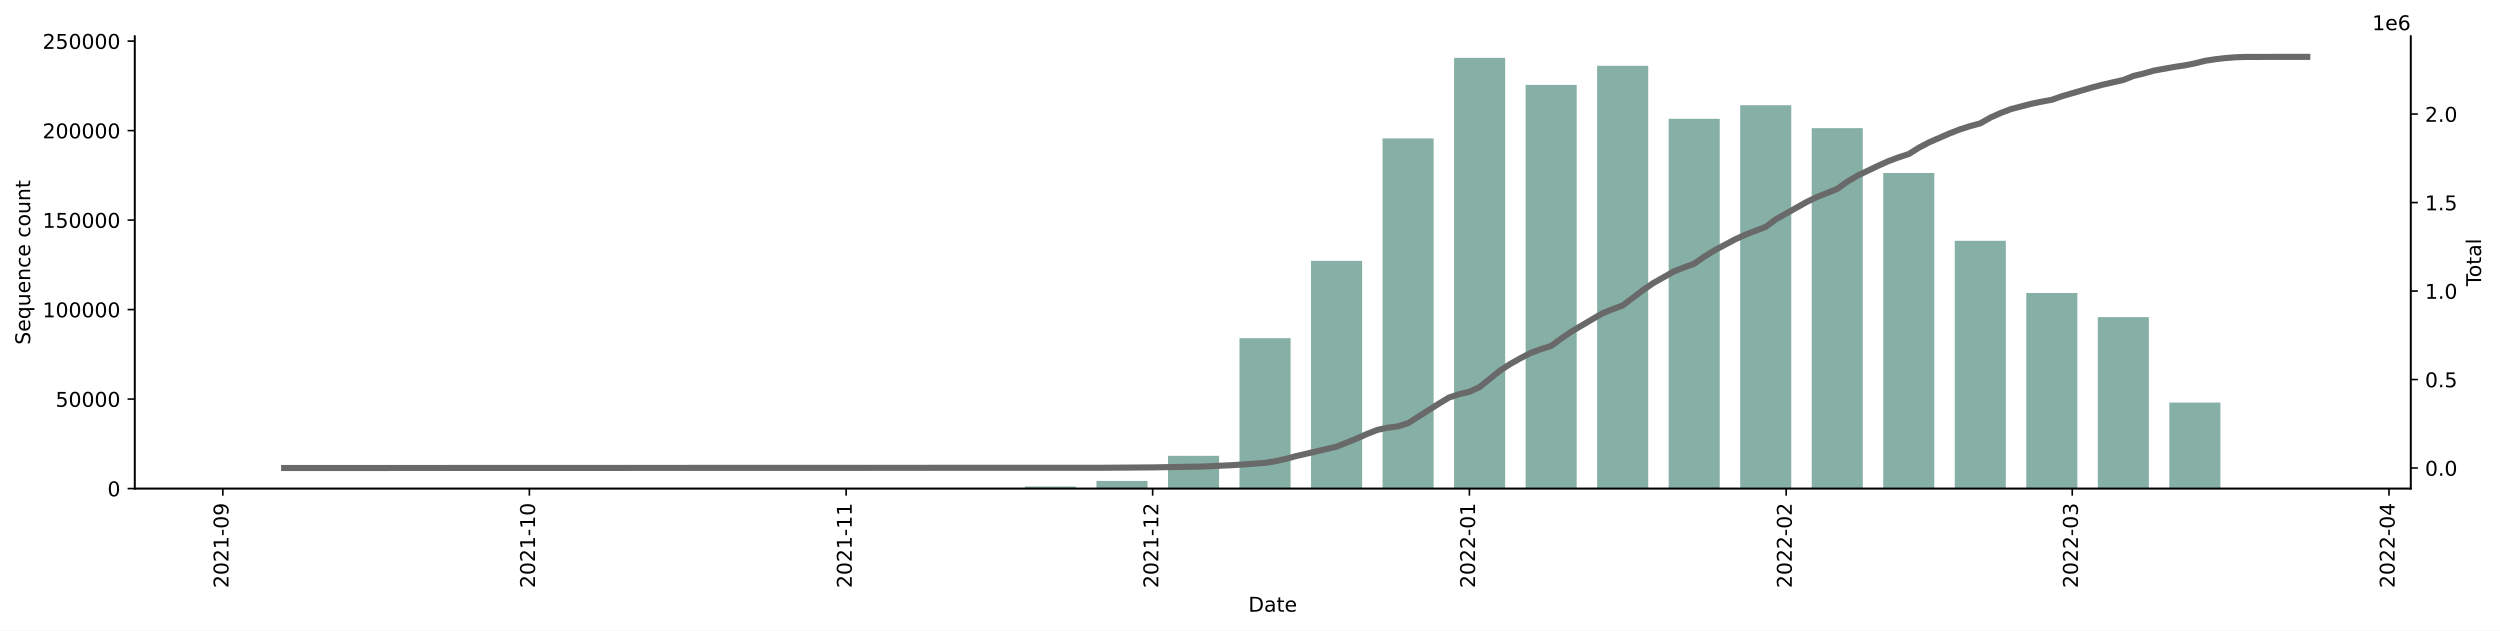
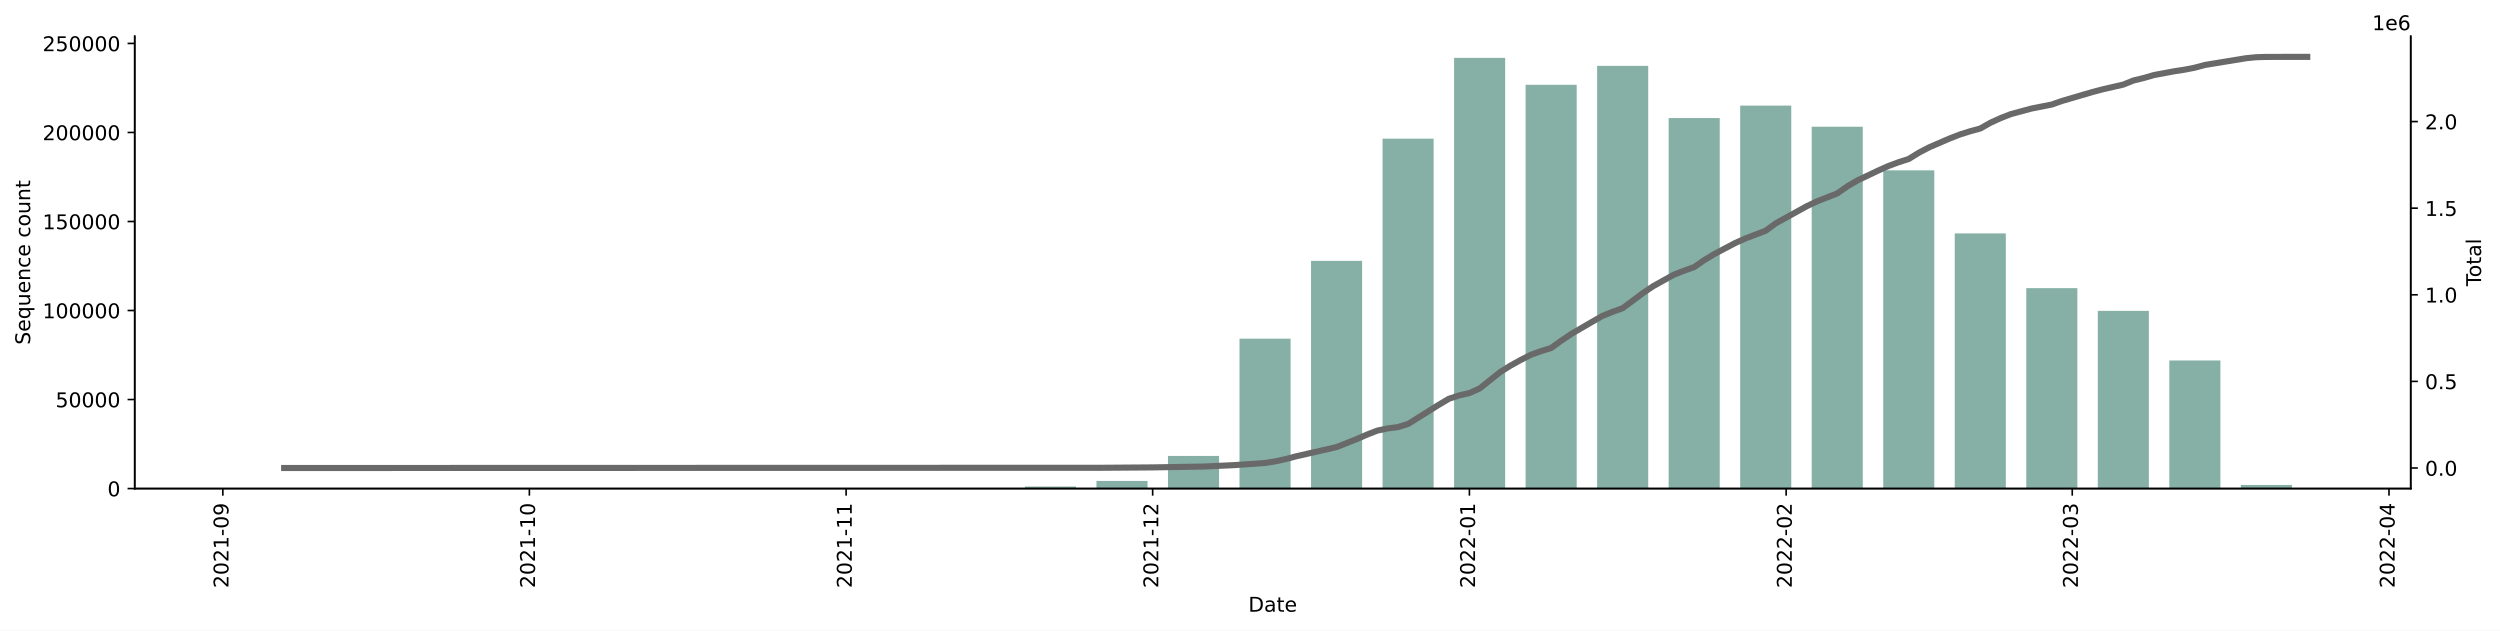
<svg xmlns="http://www.w3.org/2000/svg" xmlns:xlink="http://www.w3.org/1999/xlink" width="1225.834pt" height="309.219pt" viewBox="0 0 1225.834 309.219" version="1.1">
  <defs>
    <style type="text/css">*{stroke-linejoin: round; stroke-linecap: butt}</style>
  </defs>
  <g id="figure_1">
    <g id="patch_1">
      <path d="M 0 309.219  L 1225.834 309.219  L 1225.834 0  L 0 0  z " style="fill: #ffffff" />
    </g>
    <g id="axes_1">
      <g id="patch_2">
        <path d="M 66.053 239.558  L 1182.053 239.558  L 1182.053 17.798  L 66.053 17.798  z " style="fill: #ffffff" />
      </g>
      <g id="patch_3">
-         <path d="M 116.78 239.558  L 141.831 239.558  L 141.831 239.556  L 116.78 239.556  z " clip-path="url(#p19917b4ccc)" style="fill: #86b0a6" />
+         <path d="M 116.78 239.558  L 141.831 239.558  L 141.831 239.556  L 116.78 239.556  z " clip-path="url(#p4877449b84)" style="fill: #86b0a6" />
      </g>
      <g id="patch_4">
-         <path d="M 151.851 239.558  L 176.902 239.558  L 176.902 239.556  L 151.851 239.556  z " clip-path="url(#p19917b4ccc)" style="fill: #86b0a6" />
+         <path d="M 151.851 239.558  L 176.902 239.558  L 176.902 239.556  L 151.851 239.556  z " clip-path="url(#p4877449b84)" style="fill: #86b0a6" />
      </g>
      <g id="patch_5">
-         <path d="M 186.922 239.558  L 211.972 239.558  L 211.972 239.558  L 186.922 239.558  z " clip-path="url(#p19917b4ccc)" style="fill: #86b0a6" />
+         <path d="M 186.922 239.558  L 211.972 239.558  L 211.972 239.558  L 186.922 239.558  z " clip-path="url(#p4877449b84)" style="fill: #86b0a6" />
      </g>
      <g id="patch_6">
-         <path d="M 221.993 239.558  L 247.043 239.558  L 247.043 239.546  L 221.993 239.546  z " clip-path="url(#p19917b4ccc)" style="fill: #86b0a6" />
+         <path d="M 221.993 239.558  L 247.043 239.558  L 247.043 239.546  L 221.993 239.546  z " clip-path="url(#p4877449b84)" style="fill: #86b0a6" />
      </g>
      <g id="patch_7">
-         <path d="M 257.063 239.558  L 282.114 239.558  L 282.114 239.554  L 257.063 239.554  z " clip-path="url(#p19917b4ccc)" style="fill: #86b0a6" />
+         <path d="M 257.063 239.558  L 282.114 239.558  L 282.114 239.554  L 257.063 239.554  z " clip-path="url(#p4877449b84)" style="fill: #86b0a6" />
      </g>
      <g id="patch_8">
-         <path d="M 292.134 239.558  L 317.184 239.558  L 317.184 239.552  L 292.134 239.552  z " clip-path="url(#p19917b4ccc)" style="fill: #86b0a6" />
+         <path d="M 292.134 239.558  L 317.184 239.558  L 317.184 239.551  L 292.134 239.551  z " clip-path="url(#p4877449b84)" style="fill: #86b0a6" />
      </g>
      <g id="patch_9">
-         <path d="M 327.205 239.558  L 352.255 239.558  L 352.255 239.553  L 327.205 239.553  z " clip-path="url(#p19917b4ccc)" style="fill: #86b0a6" />
+         <path d="M 327.205 239.558  L 352.255 239.558  L 352.255 239.553  L 327.205 239.553  z " clip-path="url(#p4877449b84)" style="fill: #86b0a6" />
      </g>
      <g id="patch_10">
-         <path d="M 362.275 239.558  L 387.326 239.558  L 387.326 239.551  L 362.275 239.551  z " clip-path="url(#p19917b4ccc)" style="fill: #86b0a6" />
+         <path d="M 362.275 239.558  L 387.326 239.558  L 387.326 239.55  L 362.275 239.55  z " clip-path="url(#p4877449b84)" style="fill: #86b0a6" />
      </g>
      <g id="patch_11">
-         <path d="M 397.346 239.558  L 422.397 239.558  L 422.397 239.55  L 397.346 239.55  z " clip-path="url(#p19917b4ccc)" style="fill: #86b0a6" />
+         <path d="M 397.346 239.558  L 422.397 239.558  L 422.397 239.55  L 397.346 239.55  z " clip-path="url(#p4877449b84)" style="fill: #86b0a6" />
      </g>
      <g id="patch_12">
-         <path d="M 432.417 239.558  L 457.467 239.558  L 457.467 239.526  L 432.417 239.526  z " clip-path="url(#p19917b4ccc)" style="fill: #86b0a6" />
+         <path d="M 432.417 239.558  L 457.467 239.558  L 457.467 239.526  L 432.417 239.526  z " clip-path="url(#p4877449b84)" style="fill: #86b0a6" />
      </g>
      <g id="patch_13">
-         <path d="M 467.487 239.558  L 492.538 239.558  L 492.538 239.316  L 467.487 239.316  z " clip-path="url(#p19917b4ccc)" style="fill: #86b0a6" />
+         <path d="M 467.487 239.558  L 492.538 239.558  L 492.538 239.317  L 467.487 239.317  z " clip-path="url(#p4877449b84)" style="fill: #86b0a6" />
      </g>
      <g id="patch_14">
-         <path d="M 502.558 239.558  L 527.609 239.558  L 527.609 238.563  L 502.558 238.563  z " clip-path="url(#p19917b4ccc)" style="fill: #86b0a6" />
+         <path d="M 502.558 239.558  L 527.609 239.558  L 527.609 238.564  L 502.558 238.564  z " clip-path="url(#p4877449b84)" style="fill: #86b0a6" />
      </g>
      <g id="patch_15">
-         <path d="M 537.629 239.558  L 562.679 239.558  L 562.679 235.813  L 537.629 235.813  z " clip-path="url(#p19917b4ccc)" style="fill: #86b0a6" />
+         <path d="M 537.629 239.558  L 562.679 239.558  L 562.679 235.832  L 537.629 235.832  z " clip-path="url(#p4877449b84)" style="fill: #86b0a6" />
      </g>
      <g id="patch_16">
-         <path d="M 572.7 239.558  L 597.75 239.558  L 597.75 223.493  L 572.7 223.493  z " clip-path="url(#p19917b4ccc)" style="fill: #86b0a6" />
+         <path d="M 572.7 239.558  L 597.75 239.558  L 597.75 223.564  L 572.7 223.564  z " clip-path="url(#p4877449b84)" style="fill: #86b0a6" />
      </g>
      <g id="patch_17">
-         <path d="M 607.77 239.558  L 632.821 239.558  L 632.821 165.832  L 607.77 165.832  z " clip-path="url(#p19917b4ccc)" style="fill: #86b0a6" />
+         <path d="M 607.77 239.558  L 632.821 239.558  L 632.821 166.07  L 607.77 166.07  z " clip-path="url(#p4877449b84)" style="fill: #86b0a6" />
      </g>
      <g id="patch_18">
-         <path d="M 642.841 239.558  L 667.892 239.558  L 667.892 127.918  L 642.841 127.918  z " clip-path="url(#p19917b4ccc)" style="fill: #86b0a6" />
+         <path d="M 642.841 239.558  L 667.892 239.558  L 667.892 127.902  L 642.841 127.902  z " clip-path="url(#p4877449b84)" style="fill: #86b0a6" />
      </g>
      <g id="patch_19">
-         <path d="M 677.912 239.558  L 702.962 239.558  L 702.962 67.853  L 677.912 67.853  z " clip-path="url(#p19917b4ccc)" style="fill: #86b0a6" />
+         <path d="M 677.912 239.558  L 702.962 239.558  L 702.962 67.992  L 677.912 67.992  z " clip-path="url(#p4877449b84)" style="fill: #86b0a6" />
      </g>
      <g id="patch_20">
-         <path d="M 712.982 239.558  L 738.033 239.558  L 738.033 28.358  L 712.982 28.358  z " clip-path="url(#p19917b4ccc)" style="fill: #86b0a6" />
+         <path d="M 712.982 239.558  L 738.033 239.558  L 738.033 28.358  L 712.982 28.358  z " clip-path="url(#p4877449b84)" style="fill: #86b0a6" />
      </g>
      <g id="patch_21">
-         <path d="M 748.053 239.558  L 773.104 239.558  L 773.104 41.636  L 748.053 41.636  z " clip-path="url(#p19917b4ccc)" style="fill: #86b0a6" />
+         <path d="M 748.053 239.558  L 773.104 239.558  L 773.104 41.576  L 748.053 41.576  z " clip-path="url(#p4877449b84)" style="fill: #86b0a6" />
      </g>
      <g id="patch_22">
-         <path d="M 783.124 239.558  L 808.174 239.558  L 808.174 32.259  L 783.124 32.259  z " clip-path="url(#p19917b4ccc)" style="fill: #86b0a6" />
+         <path d="M 783.124 239.558  L 808.174 239.558  L 808.174 32.313  L 783.124 32.313  z " clip-path="url(#p4877449b84)" style="fill: #86b0a6" />
      </g>
      <g id="patch_23">
-         <path d="M 818.195 239.558  L 843.245 239.558  L 843.245 58.236  L 818.195 58.236  z " clip-path="url(#p19917b4ccc)" style="fill: #86b0a6" />
+         <path d="M 818.195 239.558  L 843.245 239.558  L 843.245 57.88  L 818.195 57.88  z " clip-path="url(#p4877449b84)" style="fill: #86b0a6" />
      </g>
      <g id="patch_24">
-         <path d="M 853.265 239.558  L 878.316 239.558  L 878.316 51.594  L 853.265 51.594  z " clip-path="url(#p19917b4ccc)" style="fill: #86b0a6" />
+         <path d="M 853.265 239.558  L 878.316 239.558  L 878.316 51.784  L 853.265 51.784  z " clip-path="url(#p4877449b84)" style="fill: #86b0a6" />
      </g>
      <g id="patch_25">
-         <path d="M 888.336 239.558  L 913.386 239.558  L 913.386 62.831  L 888.336 62.831  z " clip-path="url(#p19917b4ccc)" style="fill: #86b0a6" />
+         <path d="M 888.336 239.558  L 913.386 239.558  L 913.386 62.13  L 888.336 62.13  z " clip-path="url(#p4877449b84)" style="fill: #86b0a6" />
      </g>
      <g id="patch_26">
-         <path d="M 923.407 239.558  L 948.457 239.558  L 948.457 84.829  L 923.407 84.829  z " clip-path="url(#p19917b4ccc)" style="fill: #86b0a6" />
+         <path d="M 923.407 239.558  L 948.457 239.558  L 948.457 83.53  L 923.407 83.53  z " clip-path="url(#p4877449b84)" style="fill: #86b0a6" />
      </g>
      <g id="patch_27">
-         <path d="M 958.477 239.558  L 983.528 239.558  L 983.528 118.077  L 958.477 118.077  z " clip-path="url(#p19917b4ccc)" style="fill: #86b0a6" />
+         <path d="M 958.477 239.558  L 983.528 239.558  L 983.528 114.441  L 958.477 114.441  z " clip-path="url(#p4877449b84)" style="fill: #86b0a6" />
      </g>
      <g id="patch_28">
-         <path d="M 993.548 239.558  L 1018.599 239.558  L 1018.599 143.666  L 993.548 143.666  z " clip-path="url(#p19917b4ccc)" style="fill: #86b0a6" />
+         <path d="M 993.548 239.558  L 1018.599 239.558  L 1018.599 141.287  L 993.548 141.287  z " clip-path="url(#p4877449b84)" style="fill: #86b0a6" />
      </g>
      <g id="patch_29">
-         <path d="M 1028.619 239.558  L 1053.669 239.558  L 1053.669 155.511  L 1028.619 155.511  z " clip-path="url(#p19917b4ccc)" style="fill: #86b0a6" />
+         <path d="M 1028.619 239.558  L 1053.669 239.558  L 1053.669 152.417  L 1028.619 152.417  z " clip-path="url(#p4877449b84)" style="fill: #86b0a6" />
      </g>
      <g id="patch_30">
-         <path d="M 1063.689 239.558  L 1088.74 239.558  L 1088.74 197.386  L 1063.689 197.386  z " clip-path="url(#p19917b4ccc)" style="fill: #86b0a6" />
+         <path d="M 1063.689 239.558  L 1088.74 239.558  L 1088.74 176.748  L 1063.689 176.748  z " clip-path="url(#p4877449b84)" style="fill: #86b0a6" />
      </g>
      <g id="patch_31">
-         <path d="M 1098.76 239.558  L 1123.811 239.558  L 1123.811 239.491  L 1098.76 239.491  z " clip-path="url(#p19917b4ccc)" style="fill: #86b0a6" />
+         <path d="M 1098.76 239.558  L 1123.811 239.558  L 1123.811 237.777  L 1098.76 237.777  z " clip-path="url(#p4877449b84)" style="fill: #86b0a6" />
      </g>
      <g id="matplotlib.axis_1">
        <g id="xtick_1">
          <g id="line2d_1">
            <defs>
-               <path id="me246a0a1ef" d="M 0 0  L 0 3.5  " style="stroke: #000000; stroke-width: 0.8" />
-             </defs>
-             <g>
-               <use xlink:href="#me246a0a1ef" x="109.265" y="239.558" style="stroke: #000000; stroke-width: 0.8" />
+               <path id="m5878affc48" d="M 0 0  L 0 3.5  " style="stroke: #000000; stroke-width: 0.8" />
+             </defs>
+             <g>
+               <use xlink:href="#m5878affc48" x="109.265" y="239.558" style="stroke: #000000; stroke-width: 0.8" />
            </g>
          </g>
          <g id="text_1">
            <g transform="translate(112.0246 288.3413)rotate(-90)scale(0.1 -0.1)">
              <defs>
                <path id="DejaVuSans-32" d="M 1228 531  L 3431 531  L 3431 0  L 469 0  L 469 531  Q 828 903 1448 1529  Q 2069 2156 2228 2338  Q 2531 2678 2651 2914  Q 2772 3150 2772 3378  Q 2772 3750 2511 3984  Q 2250 4219 1831 4219  Q 1534 4219 1204 4116  Q 875 4013 500 3803  L 500 4441  Q 881 4594 1212 4672  Q 1544 4750 1819 4750  Q 2544 4750 2975 4387  Q 3406 4025 3406 3419  Q 3406 3131 3298 2873  Q 3191 2616 2906 2266  Q 2828 2175 2409 1742  Q 1991 1309 1228 531  z " transform="scale(0.015625)" />
                <path id="DejaVuSans-30" d="M 2034 4250  Q 1547 4250 1301 3770  Q 1056 3291 1056 2328  Q 1056 1369 1301 889  Q 1547 409 2034 409  Q 2525 409 2770 889  Q 3016 1369 3016 2328  Q 3016 3291 2770 3770  Q 2525 4250 2034 4250  z M 2034 4750  Q 2819 4750 3233 4129  Q 3647 3509 3647 2328  Q 3647 1150 3233 529  Q 2819 -91 2034 -91  Q 1250 -91 836 529  Q 422 1150 422 2328  Q 422 3509 836 4129  Q 1250 4750 2034 4750  z " transform="scale(0.015625)" />
                <path id="DejaVuSans-31" d="M 794 531  L 1825 531  L 1825 4091  L 703 3866  L 703 4441  L 1819 4666  L 2450 4666  L 2450 531  L 3481 531  L 3481 0  L 794 0  L 794 531  z " transform="scale(0.015625)" />
                <path id="DejaVuSans-2d" d="M 313 2009  L 1997 2009  L 1997 1497  L 313 1497  L 313 2009  z " transform="scale(0.015625)" />
                <path id="DejaVuSans-39" d="M 703 97  L 703 672  Q 941 559 1184 500  Q 1428 441 1663 441  Q 2288 441 2617 861  Q 2947 1281 2994 2138  Q 2813 1869 2534 1725  Q 2256 1581 1919 1581  Q 1219 1581 811 2004  Q 403 2428 403 3163  Q 403 3881 828 4315  Q 1253 4750 1959 4750  Q 2769 4750 3195 4129  Q 3622 3509 3622 2328  Q 3622 1225 3098 567  Q 2575 -91 1691 -91  Q 1453 -91 1209 -44  Q 966 3 703 97  z M 1959 2075  Q 2384 2075 2632 2365  Q 2881 2656 2881 3163  Q 2881 3666 2632 3958  Q 2384 4250 1959 4250  Q 1534 4250 1286 3958  Q 1038 3666 1038 3163  Q 1038 2656 1286 2365  Q 1534 2075 1959 2075  z " transform="scale(0.015625)" />
              </defs>
              <use xlink:href="#DejaVuSans-32" />
              <use xlink:href="#DejaVuSans-30" x="63.623" />
              <use xlink:href="#DejaVuSans-32" x="127.246" />
              <use xlink:href="#DejaVuSans-31" x="190.869" />
              <use xlink:href="#DejaVuSans-2d" x="254.492" />
              <use xlink:href="#DejaVuSans-30" x="290.576" />
              <use xlink:href="#DejaVuSans-39" x="354.199" />
            </g>
          </g>
        </g>
        <g id="xtick_2">
          <g id="line2d_2">
            <g>
-               <use xlink:href="#me246a0a1ef" x="259.568" y="239.558" style="stroke: #000000; stroke-width: 0.8" />
+               <use xlink:href="#m5878affc48" x="259.568" y="239.558" style="stroke: #000000; stroke-width: 0.8" />
            </g>
          </g>
          <g id="text_2">
            <g transform="translate(262.3277 288.3413)rotate(-90)scale(0.1 -0.1)">
              <use xlink:href="#DejaVuSans-32" />
              <use xlink:href="#DejaVuSans-30" x="63.623" />
              <use xlink:href="#DejaVuSans-32" x="127.246" />
              <use xlink:href="#DejaVuSans-31" x="190.869" />
              <use xlink:href="#DejaVuSans-2d" x="254.492" />
              <use xlink:href="#DejaVuSans-31" x="290.576" />
              <use xlink:href="#DejaVuSans-30" x="354.199" />
            </g>
          </g>
        </g>
        <g id="xtick_3">
          <g id="line2d_3">
            <g>
-               <use xlink:href="#me246a0a1ef" x="414.881" y="239.558" style="stroke: #000000; stroke-width: 0.8" />
+               <use xlink:href="#m5878affc48" x="414.881" y="239.558" style="stroke: #000000; stroke-width: 0.8" />
            </g>
          </g>
          <g id="text_3">
            <g transform="translate(417.6408 288.3413)rotate(-90)scale(0.1 -0.1)">
              <use xlink:href="#DejaVuSans-32" />
              <use xlink:href="#DejaVuSans-30" x="63.623" />
              <use xlink:href="#DejaVuSans-32" x="127.246" />
              <use xlink:href="#DejaVuSans-31" x="190.869" />
              <use xlink:href="#DejaVuSans-2d" x="254.492" />
              <use xlink:href="#DejaVuSans-31" x="290.576" />
              <use xlink:href="#DejaVuSans-31" x="354.199" />
            </g>
          </g>
        </g>
        <g id="xtick_4">
          <g id="line2d_4">
            <g>
-               <use xlink:href="#me246a0a1ef" x="565.184" y="239.558" style="stroke: #000000; stroke-width: 0.8" />
+               <use xlink:href="#m5878affc48" x="565.184" y="239.558" style="stroke: #000000; stroke-width: 0.8" />
            </g>
          </g>
          <g id="text_4">
            <g transform="translate(567.9438 288.3413)rotate(-90)scale(0.1 -0.1)">
              <use xlink:href="#DejaVuSans-32" />
              <use xlink:href="#DejaVuSans-30" x="63.623" />
              <use xlink:href="#DejaVuSans-32" x="127.246" />
              <use xlink:href="#DejaVuSans-31" x="190.869" />
              <use xlink:href="#DejaVuSans-2d" x="254.492" />
              <use xlink:href="#DejaVuSans-31" x="290.576" />
              <use xlink:href="#DejaVuSans-32" x="354.199" />
            </g>
          </g>
        </g>
        <g id="xtick_5">
          <g id="line2d_5">
            <g>
-               <use xlink:href="#me246a0a1ef" x="720.498" y="239.558" style="stroke: #000000; stroke-width: 0.8" />
+               <use xlink:href="#m5878affc48" x="720.498" y="239.558" style="stroke: #000000; stroke-width: 0.8" />
            </g>
          </g>
          <g id="text_5">
            <g transform="translate(723.2569 288.3413)rotate(-90)scale(0.1 -0.1)">
              <use xlink:href="#DejaVuSans-32" />
              <use xlink:href="#DejaVuSans-30" x="63.623" />
              <use xlink:href="#DejaVuSans-32" x="127.246" />
              <use xlink:href="#DejaVuSans-32" x="190.869" />
              <use xlink:href="#DejaVuSans-2d" x="254.492" />
              <use xlink:href="#DejaVuSans-30" x="290.576" />
              <use xlink:href="#DejaVuSans-31" x="354.199" />
            </g>
          </g>
        </g>
        <g id="xtick_6">
          <g id="line2d_6">
            <g>
-               <use xlink:href="#me246a0a1ef" x="875.811" y="239.558" style="stroke: #000000; stroke-width: 0.8" />
+               <use xlink:href="#m5878affc48" x="875.811" y="239.558" style="stroke: #000000; stroke-width: 0.8" />
            </g>
          </g>
          <g id="text_6">
            <g transform="translate(878.5701 288.3413)rotate(-90)scale(0.1 -0.1)">
              <use xlink:href="#DejaVuSans-32" />
              <use xlink:href="#DejaVuSans-30" x="63.623" />
              <use xlink:href="#DejaVuSans-32" x="127.246" />
              <use xlink:href="#DejaVuSans-32" x="190.869" />
              <use xlink:href="#DejaVuSans-2d" x="254.492" />
              <use xlink:href="#DejaVuSans-30" x="290.576" />
              <use xlink:href="#DejaVuSans-32" x="354.199" />
            </g>
          </g>
        </g>
        <g id="xtick_7">
          <g id="line2d_7">
            <g>
-               <use xlink:href="#me246a0a1ef" x="1016.094" y="239.558" style="stroke: #000000; stroke-width: 0.8" />
+               <use xlink:href="#m5878affc48" x="1016.094" y="239.558" style="stroke: #000000; stroke-width: 0.8" />
            </g>
          </g>
          <g id="text_7">
            <g transform="translate(1018.853 288.3413)rotate(-90)scale(0.1 -0.1)">
              <defs>
                <path id="DejaVuSans-33" d="M 2597 2516  Q 3050 2419 3304 2112  Q 3559 1806 3559 1356  Q 3559 666 3084 287  Q 2609 -91 1734 -91  Q 1441 -91 1130 -33  Q 819 25 488 141  L 488 750  Q 750 597 1062 519  Q 1375 441 1716 441  Q 2309 441 2620 675  Q 2931 909 2931 1356  Q 2931 1769 2642 2001  Q 2353 2234 1838 2234  L 1294 2234  L 1294 2753  L 1863 2753  Q 2328 2753 2575 2939  Q 2822 3125 2822 3475  Q 2822 3834 2567 4026  Q 2313 4219 1838 4219  Q 1578 4219 1281 4162  Q 984 4106 628 3988  L 628 4550  Q 988 4650 1302 4700  Q 1616 4750 1894 4750  Q 2613 4750 3031 4423  Q 3450 4097 3450 3541  Q 3450 3153 3228 2886  Q 3006 2619 2597 2516  z " transform="scale(0.015625)" />
              </defs>
              <use xlink:href="#DejaVuSans-32" />
              <use xlink:href="#DejaVuSans-30" x="63.623" />
              <use xlink:href="#DejaVuSans-32" x="127.246" />
              <use xlink:href="#DejaVuSans-32" x="190.869" />
              <use xlink:href="#DejaVuSans-2d" x="254.492" />
              <use xlink:href="#DejaVuSans-30" x="290.576" />
              <use xlink:href="#DejaVuSans-33" x="354.199" />
            </g>
          </g>
        </g>
        <g id="xtick_8">
          <g id="line2d_8">
            <g>
-               <use xlink:href="#me246a0a1ef" x="1171.407" y="239.558" style="stroke: #000000; stroke-width: 0.8" />
+               <use xlink:href="#m5878affc48" x="1171.407" y="239.558" style="stroke: #000000; stroke-width: 0.8" />
            </g>
          </g>
          <g id="text_8">
            <g transform="translate(1174.166 288.3413)rotate(-90)scale(0.1 -0.1)">
              <defs>
                <path id="DejaVuSans-34" d="M 2419 4116  L 825 1625  L 2419 1625  L 2419 4116  z M 2253 4666  L 3047 4666  L 3047 1625  L 3713 1625  L 3713 1100  L 3047 1100  L 3047 0  L 2419 0  L 2419 1100  L 313 1100  L 313 1709  L 2253 4666  z " transform="scale(0.015625)" />
              </defs>
              <use xlink:href="#DejaVuSans-32" />
              <use xlink:href="#DejaVuSans-30" x="63.623" />
              <use xlink:href="#DejaVuSans-32" x="127.246" />
              <use xlink:href="#DejaVuSans-32" x="190.869" />
              <use xlink:href="#DejaVuSans-2d" x="254.492" />
              <use xlink:href="#DejaVuSans-30" x="290.576" />
              <use xlink:href="#DejaVuSans-34" x="354.199" />
            </g>
          </g>
        </g>
        <g id="text_9">
          <g transform="translate(612.1023 299.9397)scale(0.1 -0.1)">
            <defs>
              <path id="DejaVuSans-44" d="M 1259 4147  L 1259 519  L 2022 519  Q 2988 519 3436 956  Q 3884 1394 3884 2338  Q 3884 3275 3436 3711  Q 2988 4147 2022 4147  L 1259 4147  z M 628 4666  L 1925 4666  Q 3281 4666 3915 4102  Q 4550 3538 4550 2338  Q 4550 1131 3912 565  Q 3275 0 1925 0  L 628 0  L 628 4666  z " transform="scale(0.015625)" />
              <path id="DejaVuSans-61" d="M 2194 1759  Q 1497 1759 1228 1600  Q 959 1441 959 1056  Q 959 750 1161 570  Q 1363 391 1709 391  Q 2188 391 2477 730  Q 2766 1069 2766 1631  L 2766 1759  L 2194 1759  z M 3341 1997  L 3341 0  L 2766 0  L 2766 531  Q 2569 213 2275 61  Q 1981 -91 1556 -91  Q 1019 -91 701 211  Q 384 513 384 1019  Q 384 1609 779 1909  Q 1175 2209 1959 2209  L 2766 2209  L 2766 2266  Q 2766 2663 2505 2880  Q 2244 3097 1772 3097  Q 1472 3097 1187 3025  Q 903 2953 641 2809  L 641 3341  Q 956 3463 1253 3523  Q 1550 3584 1831 3584  Q 2591 3584 2966 3190  Q 3341 2797 3341 1997  z " transform="scale(0.015625)" />
              <path id="DejaVuSans-74" d="M 1172 4494  L 1172 3500  L 2356 3500  L 2356 3053  L 1172 3053  L 1172 1153  Q 1172 725 1289 603  Q 1406 481 1766 481  L 2356 481  L 2356 0  L 1766 0  Q 1100 0 847 248  Q 594 497 594 1153  L 594 3053  L 172 3053  L 172 3500  L 594 3500  L 594 4494  L 1172 4494  z " transform="scale(0.015625)" />
              <path id="DejaVuSans-65" d="M 3597 1894  L 3597 1613  L 953 1613  Q 991 1019 1311 708  Q 1631 397 2203 397  Q 2534 397 2845 478  Q 3156 559 3463 722  L 3463 178  Q 3153 47 2828 -22  Q 2503 -91 2169 -91  Q 1331 -91 842 396  Q 353 884 353 1716  Q 353 2575 817 3079  Q 1281 3584 2069 3584  Q 2775 3584 3186 3129  Q 3597 2675 3597 1894  z M 3022 2063  Q 3016 2534 2758 2815  Q 2500 3097 2075 3097  Q 1594 3097 1305 2825  Q 1016 2553 972 2059  L 3022 2063  z " transform="scale(0.015625)" />
            </defs>
            <use xlink:href="#DejaVuSans-44" />
            <use xlink:href="#DejaVuSans-61" x="77.002" />
            <use xlink:href="#DejaVuSans-74" x="138.281" />
            <use xlink:href="#DejaVuSans-65" x="177.49" />
          </g>
        </g>
      </g>
      <g id="matplotlib.axis_2">
        <g id="ytick_1">
          <g id="line2d_9">
            <defs>
-               <path id="m95fd0aebc3" d="M 0 0  L -3.5 0  " style="stroke: #000000; stroke-width: 0.8" />
-             </defs>
-             <g>
-               <use xlink:href="#m95fd0aebc3" x="66.053" y="239.558" style="stroke: #000000; stroke-width: 0.8" />
+               <path id="m7b7cc16573" d="M 0 0  L -3.5 0  " style="stroke: #000000; stroke-width: 0.8" />
+             </defs>
+             <g>
+               <use xlink:href="#m7b7cc16573" x="66.053" y="239.558" style="stroke: #000000; stroke-width: 0.8" />
            </g>
          </g>
          <g id="text_10">
            <g transform="translate(52.69062 243.3577)scale(0.1 -0.1)">
              <use xlink:href="#DejaVuSans-30" />
            </g>
          </g>
        </g>
        <g id="ytick_2">
          <g id="line2d_10">
            <g>
-               <use xlink:href="#m95fd0aebc3" x="66.053" y="195.677" style="stroke: #000000; stroke-width: 0.8" />
+               <use xlink:href="#m7b7cc16573" x="66.053" y="195.907" style="stroke: #000000; stroke-width: 0.8" />
            </g>
          </g>
          <g id="text_11">
-             <g transform="translate(27.24063 199.4763)scale(0.1 -0.1)">
+             <g transform="translate(27.24063 199.7065)scale(0.1 -0.1)">
              <defs>
                <path id="DejaVuSans-35" d="M 691 4666  L 3169 4666  L 3169 4134  L 1269 4134  L 1269 2991  Q 1406 3038 1543 3061  Q 1681 3084 1819 3084  Q 2600 3084 3056 2656  Q 3513 2228 3513 1497  Q 3513 744 3044 326  Q 2575 -91 1722 -91  Q 1428 -91 1123 -41  Q 819 9 494 109  L 494 744  Q 775 591 1075 516  Q 1375 441 1709 441  Q 2250 441 2565 725  Q 2881 1009 2881 1497  Q 2881 1984 2565 2268  Q 2250 2553 1709 2553  Q 1456 2553 1204 2497  Q 953 2441 691 2322  L 691 4666  z " transform="scale(0.015625)" />
              </defs>
              <use xlink:href="#DejaVuSans-35" />
              <use xlink:href="#DejaVuSans-30" x="63.623" />
              <use xlink:href="#DejaVuSans-30" x="127.246" />
              <use xlink:href="#DejaVuSans-30" x="190.869" />
              <use xlink:href="#DejaVuSans-30" x="254.492" />
            </g>
          </g>
        </g>
        <g id="ytick_3">
          <g id="line2d_11">
            <g>
-               <use xlink:href="#m95fd0aebc3" x="66.053" y="151.796" style="stroke: #000000; stroke-width: 0.8" />
+               <use xlink:href="#m7b7cc16573" x="66.053" y="152.256" style="stroke: #000000; stroke-width: 0.8" />
            </g>
          </g>
          <g id="text_12">
-             <g transform="translate(20.87813 155.595)scale(0.1 -0.1)">
+             <g transform="translate(20.87813 156.0553)scale(0.1 -0.1)">
              <use xlink:href="#DejaVuSans-31" />
              <use xlink:href="#DejaVuSans-30" x="63.623" />
              <use xlink:href="#DejaVuSans-30" x="127.246" />
              <use xlink:href="#DejaVuSans-30" x="190.869" />
              <use xlink:href="#DejaVuSans-30" x="254.492" />
              <use xlink:href="#DejaVuSans-30" x="318.115" />
            </g>
          </g>
        </g>
        <g id="ytick_4">
          <g id="line2d_12">
            <g>
-               <use xlink:href="#m95fd0aebc3" x="66.053" y="107.914" style="stroke: #000000; stroke-width: 0.8" />
+               <use xlink:href="#m7b7cc16573" x="66.053" y="108.605" style="stroke: #000000; stroke-width: 0.8" />
            </g>
          </g>
          <g id="text_13">
-             <g transform="translate(20.87813 111.7136)scale(0.1 -0.1)">
+             <g transform="translate(20.87813 112.4042)scale(0.1 -0.1)">
              <use xlink:href="#DejaVuSans-31" />
              <use xlink:href="#DejaVuSans-35" x="63.623" />
              <use xlink:href="#DejaVuSans-30" x="127.246" />
              <use xlink:href="#DejaVuSans-30" x="190.869" />
              <use xlink:href="#DejaVuSans-30" x="254.492" />
              <use xlink:href="#DejaVuSans-30" x="318.115" />
            </g>
          </g>
        </g>
        <g id="ytick_5">
          <g id="line2d_13">
            <g>
-               <use xlink:href="#m95fd0aebc3" x="66.053" y="64.033" style="stroke: #000000; stroke-width: 0.8" />
+               <use xlink:href="#m7b7cc16573" x="66.053" y="64.954" style="stroke: #000000; stroke-width: 0.8" />
            </g>
          </g>
          <g id="text_14">
-             <g transform="translate(20.87813 67.83231)scale(0.1 -0.1)">
+             <g transform="translate(20.87813 68.75304)scale(0.1 -0.1)">
              <use xlink:href="#DejaVuSans-32" />
              <use xlink:href="#DejaVuSans-30" x="63.623" />
              <use xlink:href="#DejaVuSans-30" x="127.246" />
              <use xlink:href="#DejaVuSans-30" x="190.869" />
              <use xlink:href="#DejaVuSans-30" x="254.492" />
              <use xlink:href="#DejaVuSans-30" x="318.115" />
            </g>
          </g>
        </g>
        <g id="ytick_6">
          <g id="line2d_14">
            <g>
-               <use xlink:href="#m95fd0aebc3" x="66.053" y="20.152" style="stroke: #000000; stroke-width: 0.8" />
+               <use xlink:href="#m7b7cc16573" x="66.053" y="21.303" style="stroke: #000000; stroke-width: 0.8" />
            </g>
          </g>
          <g id="text_15">
-             <g transform="translate(20.87813 23.95097)scale(0.1 -0.1)">
+             <g transform="translate(20.87813 25.10188)scale(0.1 -0.1)">
              <use xlink:href="#DejaVuSans-32" />
              <use xlink:href="#DejaVuSans-35" x="63.623" />
              <use xlink:href="#DejaVuSans-30" x="127.246" />
              <use xlink:href="#DejaVuSans-30" x="190.869" />
              <use xlink:href="#DejaVuSans-30" x="254.492" />
              <use xlink:href="#DejaVuSans-30" x="318.115" />
            </g>
          </g>
        </g>
        <g id="text_16">
          <g transform="translate(14.79844 169.0386)rotate(-90)scale(0.1 -0.1)">
            <defs>
              <path id="DejaVuSans-53" d="M 3425 4513  L 3425 3897  Q 3066 4069 2747 4153  Q 2428 4238 2131 4238  Q 1616 4238 1336 4038  Q 1056 3838 1056 3469  Q 1056 3159 1242 3001  Q 1428 2844 1947 2747  L 2328 2669  Q 3034 2534 3370 2195  Q 3706 1856 3706 1288  Q 3706 609 3251 259  Q 2797 -91 1919 -91  Q 1588 -91 1214 -16  Q 841 59 441 206  L 441 856  Q 825 641 1194 531  Q 1563 422 1919 422  Q 2459 422 2753 634  Q 3047 847 3047 1241  Q 3047 1584 2836 1778  Q 2625 1972 2144 2069  L 1759 2144  Q 1053 2284 737 2584  Q 422 2884 422 3419  Q 422 4038 858 4394  Q 1294 4750 2059 4750  Q 2388 4750 2728 4690  Q 3069 4631 3425 4513  z " transform="scale(0.015625)" />
              <path id="DejaVuSans-71" d="M 947 1747  Q 947 1113 1208 752  Q 1469 391 1925 391  Q 2381 391 2643 752  Q 2906 1113 2906 1747  Q 2906 2381 2643 2742  Q 2381 3103 1925 3103  Q 1469 3103 1208 2742  Q 947 2381 947 1747  z M 2906 525  Q 2725 213 2448 61  Q 2172 -91 1784 -91  Q 1150 -91 751 415  Q 353 922 353 1747  Q 353 2572 751 3078  Q 1150 3584 1784 3584  Q 2172 3584 2448 3432  Q 2725 3281 2906 2969  L 2906 3500  L 3481 3500  L 3481 -1331  L 2906 -1331  L 2906 525  z " transform="scale(0.015625)" />
              <path id="DejaVuSans-75" d="M 544 1381  L 544 3500  L 1119 3500  L 1119 1403  Q 1119 906 1312 657  Q 1506 409 1894 409  Q 2359 409 2629 706  Q 2900 1003 2900 1516  L 2900 3500  L 3475 3500  L 3475 0  L 2900 0  L 2900 538  Q 2691 219 2414 64  Q 2138 -91 1772 -91  Q 1169 -91 856 284  Q 544 659 544 1381  z M 1991 3584  L 1991 3584  z " transform="scale(0.015625)" />
              <path id="DejaVuSans-6e" d="M 3513 2113  L 3513 0  L 2938 0  L 2938 2094  Q 2938 2591 2744 2837  Q 2550 3084 2163 3084  Q 1697 3084 1428 2787  Q 1159 2491 1159 1978  L 1159 0  L 581 0  L 581 3500  L 1159 3500  L 1159 2956  Q 1366 3272 1645 3428  Q 1925 3584 2291 3584  Q 2894 3584 3203 3211  Q 3513 2838 3513 2113  z " transform="scale(0.015625)" />
              <path id="DejaVuSans-63" d="M 3122 3366  L 3122 2828  Q 2878 2963 2633 3030  Q 2388 3097 2138 3097  Q 1578 3097 1268 2742  Q 959 2388 959 1747  Q 959 1106 1268 751  Q 1578 397 2138 397  Q 2388 397 2633 464  Q 2878 531 3122 666  L 3122 134  Q 2881 22 2623 -34  Q 2366 -91 2075 -91  Q 1284 -91 818 406  Q 353 903 353 1747  Q 353 2603 823 3093  Q 1294 3584 2113 3584  Q 2378 3584 2631 3529  Q 2884 3475 3122 3366  z " transform="scale(0.015625)" />
              <path id="DejaVuSans-20" transform="scale(0.015625)" />
              <path id="DejaVuSans-6f" d="M 1959 3097  Q 1497 3097 1228 2736  Q 959 2375 959 1747  Q 959 1119 1226 758  Q 1494 397 1959 397  Q 2419 397 2687 759  Q 2956 1122 2956 1747  Q 2956 2369 2687 2733  Q 2419 3097 1959 3097  z M 1959 3584  Q 2709 3584 3137 3096  Q 3566 2609 3566 1747  Q 3566 888 3137 398  Q 2709 -91 1959 -91  Q 1206 -91 779 398  Q 353 888 353 1747  Q 353 2609 779 3096  Q 1206 3584 1959 3584  z " transform="scale(0.015625)" />
            </defs>
            <use xlink:href="#DejaVuSans-53" />
            <use xlink:href="#DejaVuSans-65" x="63.477" />
            <use xlink:href="#DejaVuSans-71" x="125" />
            <use xlink:href="#DejaVuSans-75" x="188.477" />
            <use xlink:href="#DejaVuSans-65" x="251.855" />
            <use xlink:href="#DejaVuSans-6e" x="313.379" />
            <use xlink:href="#DejaVuSans-63" x="376.758" />
            <use xlink:href="#DejaVuSans-65" x="431.738" />
            <use xlink:href="#DejaVuSans-20" x="493.262" />
            <use xlink:href="#DejaVuSans-63" x="525.049" />
            <use xlink:href="#DejaVuSans-6f" x="580.029" />
            <use xlink:href="#DejaVuSans-75" x="641.211" />
            <use xlink:href="#DejaVuSans-6e" x="704.59" />
            <use xlink:href="#DejaVuSans-74" x="767.969" />
          </g>
        </g>
      </g>
      <g id="patch_32">
        <path d="M 66.053 239.558  L 66.053 17.798  " style="fill: none; stroke: #000000; stroke-width: 0.8; stroke-linejoin: miter; stroke-linecap: square" />
      </g>
      <g id="patch_33">
        <path d="M 1182.053 239.558  L 1182.053 17.798  " style="fill: none; stroke: #000000; stroke-width: 0.8; stroke-linejoin: miter; stroke-linecap: square" />
      </g>
      <g id="patch_34">
        <path d="M 66.053 239.558  L 1182.053 239.558  " style="fill: none; stroke: #000000; stroke-width: 0.8; stroke-linejoin: miter; stroke-linecap: square" />
      </g>
    </g>
    <g id="axes_2">
      <g id="matplotlib.axis_3">
        <g id="ytick_7">
          <g id="line2d_15">
            <defs>
-               <path id="m88ecf8c317" d="M 0 0  L 3.5 0  " style="stroke: #000000; stroke-width: 0.8" />
-             </defs>
-             <g>
-               <use xlink:href="#m88ecf8c317" x="1182.053" y="229.479" style="stroke: #000000; stroke-width: 0.8" />
+               <path id="me5433da9a0" d="M 0 0  L 3.5 0  " style="stroke: #000000; stroke-width: 0.8" />
+             </defs>
+             <g>
+               <use xlink:href="#me5433da9a0" x="1182.053" y="229.479" style="stroke: #000000; stroke-width: 0.8" />
            </g>
          </g>
          <g id="text_17">
            <g transform="translate(1189.053 233.2777)scale(0.1 -0.1)">
              <defs>
                <path id="DejaVuSans-2e" d="M 684 794  L 1344 794  L 1344 0  L 684 0  L 684 794  z " transform="scale(0.015625)" />
              </defs>
              <use xlink:href="#DejaVuSans-30" />
              <use xlink:href="#DejaVuSans-2e" x="63.623" />
              <use xlink:href="#DejaVuSans-30" x="95.41" />
            </g>
          </g>
        </g>
        <g id="ytick_8">
          <g id="line2d_16">
            <g>
-               <use xlink:href="#m88ecf8c317" x="1182.053" y="186.093" style="stroke: #000000; stroke-width: 0.8" />
+               <use xlink:href="#me5433da9a0" x="1182.053" y="187.011" style="stroke: #000000; stroke-width: 0.8" />
            </g>
          </g>
          <g id="text_18">
-             <g transform="translate(1189.053 189.892)scale(0.1 -0.1)">
+             <g transform="translate(1189.053 190.8107)scale(0.1 -0.1)">
              <use xlink:href="#DejaVuSans-30" />
              <use xlink:href="#DejaVuSans-2e" x="63.623" />
              <use xlink:href="#DejaVuSans-35" x="95.41" />
            </g>
          </g>
        </g>
        <g id="ytick_9">
          <g id="line2d_17">
            <g>
-               <use xlink:href="#m88ecf8c317" x="1182.053" y="142.707" style="stroke: #000000; stroke-width: 0.8" />
+               <use xlink:href="#me5433da9a0" x="1182.053" y="144.544" style="stroke: #000000; stroke-width: 0.8" />
            </g>
          </g>
          <g id="text_19">
-             <g transform="translate(1189.053 146.5063)scale(0.1 -0.1)">
+             <g transform="translate(1189.053 148.3437)scale(0.1 -0.1)">
              <use xlink:href="#DejaVuSans-31" />
              <use xlink:href="#DejaVuSans-2e" x="63.623" />
              <use xlink:href="#DejaVuSans-30" x="95.41" />
            </g>
          </g>
        </g>
        <g id="ytick_10">
          <g id="line2d_18">
            <g>
-               <use xlink:href="#m88ecf8c317" x="1182.053" y="99.321" style="stroke: #000000; stroke-width: 0.8" />
+               <use xlink:href="#me5433da9a0" x="1182.053" y="102.077" style="stroke: #000000; stroke-width: 0.8" />
            </g>
          </g>
          <g id="text_20">
-             <g transform="translate(1189.053 103.1205)scale(0.1 -0.1)">
+             <g transform="translate(1189.053 105.8766)scale(0.1 -0.1)">
              <use xlink:href="#DejaVuSans-31" />
              <use xlink:href="#DejaVuSans-2e" x="63.623" />
              <use xlink:href="#DejaVuSans-35" x="95.41" />
            </g>
          </g>
        </g>
        <g id="ytick_11">
          <g id="line2d_19">
            <g>
-               <use xlink:href="#m88ecf8c317" x="1182.053" y="55.936" style="stroke: #000000; stroke-width: 0.8" />
+               <use xlink:href="#me5433da9a0" x="1182.053" y="59.61" style="stroke: #000000; stroke-width: 0.8" />
            </g>
          </g>
          <g id="text_21">
-             <g transform="translate(1189.053 59.73478)scale(0.1 -0.1)">
+             <g transform="translate(1189.053 63.40962)scale(0.1 -0.1)">
              <use xlink:href="#DejaVuSans-32" />
              <use xlink:href="#DejaVuSans-2e" x="63.623" />
              <use xlink:href="#DejaVuSans-30" x="95.41" />
            </g>
          </g>
        </g>
        <g id="text_22">
          <g transform="translate(1216.555 140.355)rotate(-90)scale(0.1 -0.1)">
            <defs>
              <path id="DejaVuSans-54" d="M -19 4666  L 3928 4666  L 3928 4134  L 2272 4134  L 2272 0  L 1638 0  L 1638 4134  L -19 4134  L -19 4666  z " transform="scale(0.015625)" />
              <path id="DejaVuSans-6c" d="M 603 4863  L 1178 4863  L 1178 0  L 603 0  L 603 4863  z " transform="scale(0.015625)" />
            </defs>
            <use xlink:href="#DejaVuSans-54" />
            <use xlink:href="#DejaVuSans-6f" x="44.084" />
            <use xlink:href="#DejaVuSans-74" x="105.266" />
            <use xlink:href="#DejaVuSans-61" x="144.475" />
            <use xlink:href="#DejaVuSans-6c" x="205.754" />
          </g>
        </g>
        <g id="text_23">
          <g transform="translate(1163.175 14.79844)scale(0.1 -0.1)">
            <defs>
              <path id="DejaVuSans-36" d="M 2113 2584  Q 1688 2584 1439 2293  Q 1191 2003 1191 1497  Q 1191 994 1439 701  Q 1688 409 2113 409  Q 2538 409 2786 701  Q 3034 994 3034 1497  Q 3034 2003 2786 2293  Q 2538 2584 2113 2584  z M 3366 4563  L 3366 3988  Q 3128 4100 2886 4159  Q 2644 4219 2406 4219  Q 1781 4219 1451 3797  Q 1122 3375 1075 2522  Q 1259 2794 1537 2939  Q 1816 3084 2150 3084  Q 2853 3084 3261 2657  Q 3669 2231 3669 1497  Q 3669 778 3244 343  Q 2819 -91 2113 -91  Q 1303 -91 875 529  Q 447 1150 447 2328  Q 447 3434 972 4092  Q 1497 4750 2381 4750  Q 2619 4750 2861 4703  Q 3103 4656 3366 4563  z " transform="scale(0.015625)" />
            </defs>
            <use xlink:href="#DejaVuSans-31" />
            <use xlink:href="#DejaVuSans-65" x="63.623" />
            <use xlink:href="#DejaVuSans-36" x="125.146" />
          </g>
        </g>
      </g>
      <g id="line2d_20">
-         <path d="M 139.326 229.478  L 540.134 229.366  L 565.184 229.176  L 590.235 228.749  L 605.265 228.031  L 620.296 226.969  L 625.306 226.16  L 630.316 225.041  L 635.326 223.682  L 655.366 219.021  L 665.386 214.974  L 670.397 212.748  L 675.407 210.784  L 680.417 209.716  L 685.427 209.062  L 690.437 207.502  L 705.467 197.95  L 710.477 194.928  L 715.487 193.257  L 720.498 192.085  L 725.508 189.798  L 735.528 181.672  L 740.538 178.454  L 745.548 175.64  L 750.558 173.039  L 755.568 171.204  L 760.578 169.628  L 765.588 165.957  L 770.599 162.536  L 780.619 156.602  L 785.629 153.69  L 790.639 151.635  L 795.649 149.795  L 805.669 142.199  L 810.679 138.778  L 820.7 133.117  L 825.71 131.139  L 830.72 129.31  L 835.73 125.794  L 840.74 122.737  L 850.76 117.376  L 855.77 115.107  L 865.79 111.235  L 870.801 107.503  L 880.821 101.871  L 885.831 99.05  L 890.841 96.625  L 900.861 92.625  L 905.871 89.04  L 910.881 86.078  L 920.902 81.287  L 925.912 79.044  L 930.922 77.155  L 935.932 75.531  L 940.942 72.394  L 945.952 69.761  L 955.972 65.409  L 960.982 63.446  L 965.993 61.856  L 971.003 60.49  L 976.013 57.634  L 981.023 55.399  L 986.033 53.497  L 996.053 50.883  L 1001.063 49.846  L 1006.073 48.922  L 1011.083 47.169  L 1026.114 42.795  L 1031.124 41.485  L 1041.144 39.209  L 1046.154 37.222  L 1051.164 36.039  L 1056.174 34.612  L 1066.195 32.81  L 1071.205 32.055  L 1076.215 31.079  L 1081.225 29.81  L 1086.235 29.048  L 1091.245 28.457  L 1096.255 28.077  L 1101.265 27.916  L 1121.306 27.884  L 1131.326 27.878  L 1131.326 27.878  " clip-path="url(#p19917b4ccc)" style="fill: none; stroke: #696969; stroke-width: 3; stroke-linecap: square" />
+         <path d="M 139.326 229.478  L 540.134 229.368  L 565.184 229.182  L 590.235 228.764  L 605.265 228.06  L 620.296 227.019  L 625.306 226.227  L 630.316 225.128  L 635.326 223.796  L 655.366 219.223  L 665.386 215.247  L 670.397 213.055  L 675.407 211.117  L 680.417 210.066  L 685.427 209.419  L 690.437 207.88  L 705.467 198.486  L 710.477 195.522  L 715.487 193.88  L 720.498 192.728  L 725.508 190.487  L 735.528 182.494  L 740.538 179.332  L 745.548 176.559  L 750.558 174  L 755.568 172.181  L 760.578 170.632  L 765.588 167.02  L 770.599 163.658  L 780.619 157.824  L 785.629 154.95  L 790.639 152.92  L 795.649 151.114  L 805.669 143.643  L 810.679 140.28  L 820.7 134.708  L 825.71 132.757  L 830.72 130.956  L 835.73 127.49  L 840.74 124.479  L 850.76 119.19  L 855.77 116.941  L 865.79 113.128  L 870.801 109.456  L 885.831 101.155  L 890.841 98.774  L 900.861 94.846  L 905.871 91.322  L 910.881 88.407  L 920.902 83.652  L 925.912 81.425  L 930.922 79.553  L 935.932 77.943  L 940.942 74.838  L 945.952 72.232  L 955.972 67.903  L 960.982 65.953  L 965.993 64.373  L 971.003 63.009  L 976.013 60.169  L 981.023 57.89  L 986.033 55.94  L 996.053 53.236  L 1006.073 51.251  L 1011.083 49.491  L 1026.114 45.094  L 1031.124 43.773  L 1041.144 41.466  L 1046.154 39.455  L 1051.164 38.243  L 1056.174 36.794  L 1066.195 34.927  L 1071.205 34.162  L 1076.215 33.176  L 1081.225 31.837  L 1101.265 28.55  L 1106.275 28.052  L 1111.285 27.907  L 1131.326 27.878  L 1131.326 27.878  " clip-path="url(#p4877449b84)" style="fill: none; stroke: #696969; stroke-width: 3; stroke-linecap: square" />
      </g>
      <g id="patch_35">
        <path d="M 66.053 239.558  L 66.053 17.798  " style="fill: none; stroke: #000000; stroke-width: 0.8; stroke-linejoin: miter; stroke-linecap: square" />
      </g>
      <g id="patch_36">
        <path d="M 1182.053 239.558  L 1182.053 17.798  " style="fill: none; stroke: #000000; stroke-width: 0.8; stroke-linejoin: miter; stroke-linecap: square" />
      </g>
      <g id="patch_37">
        <path d="M 66.053 239.558  L 1182.053 239.558  " style="fill: none; stroke: #000000; stroke-width: 0.8; stroke-linejoin: miter; stroke-linecap: square" />
      </g>
    </g>
  </g>
  <defs>
-     <clipPath id="p19917b4ccc">
+     <clipPath id="p4877449b84">
      <rect x="66.053" y="17.798" width="1116" height="221.76" />
    </clipPath>
  </defs>
</svg>
